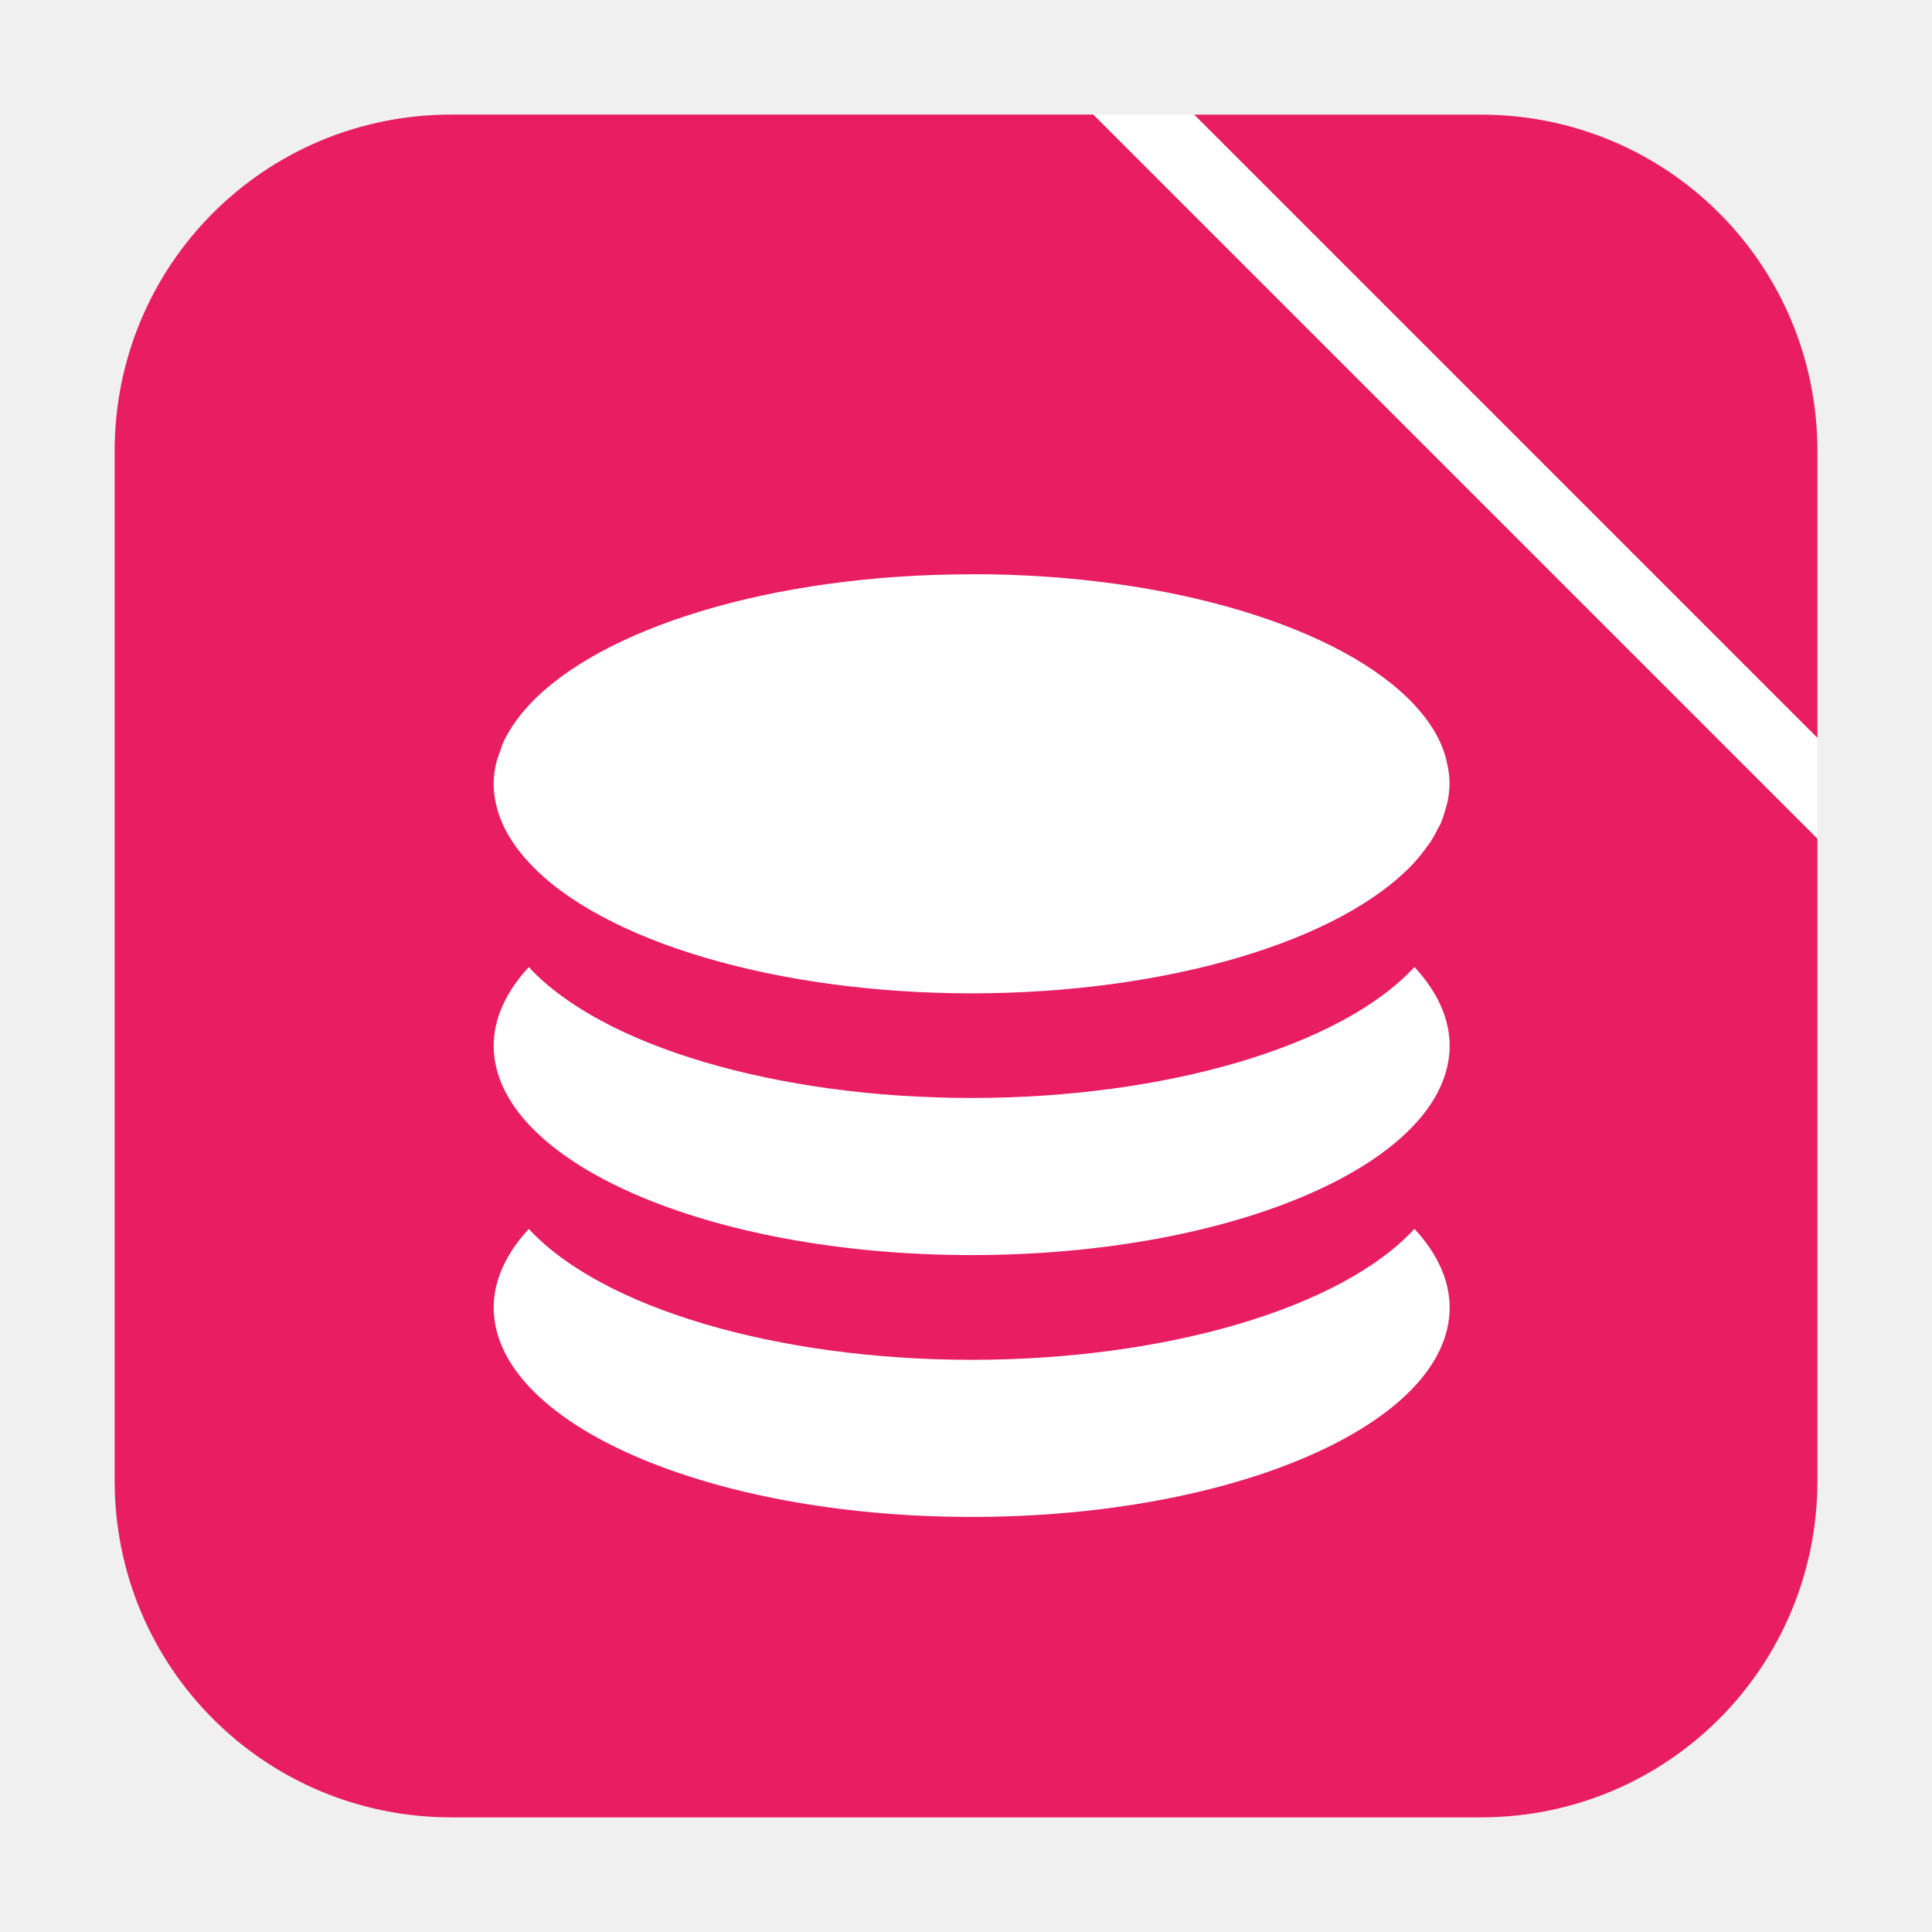
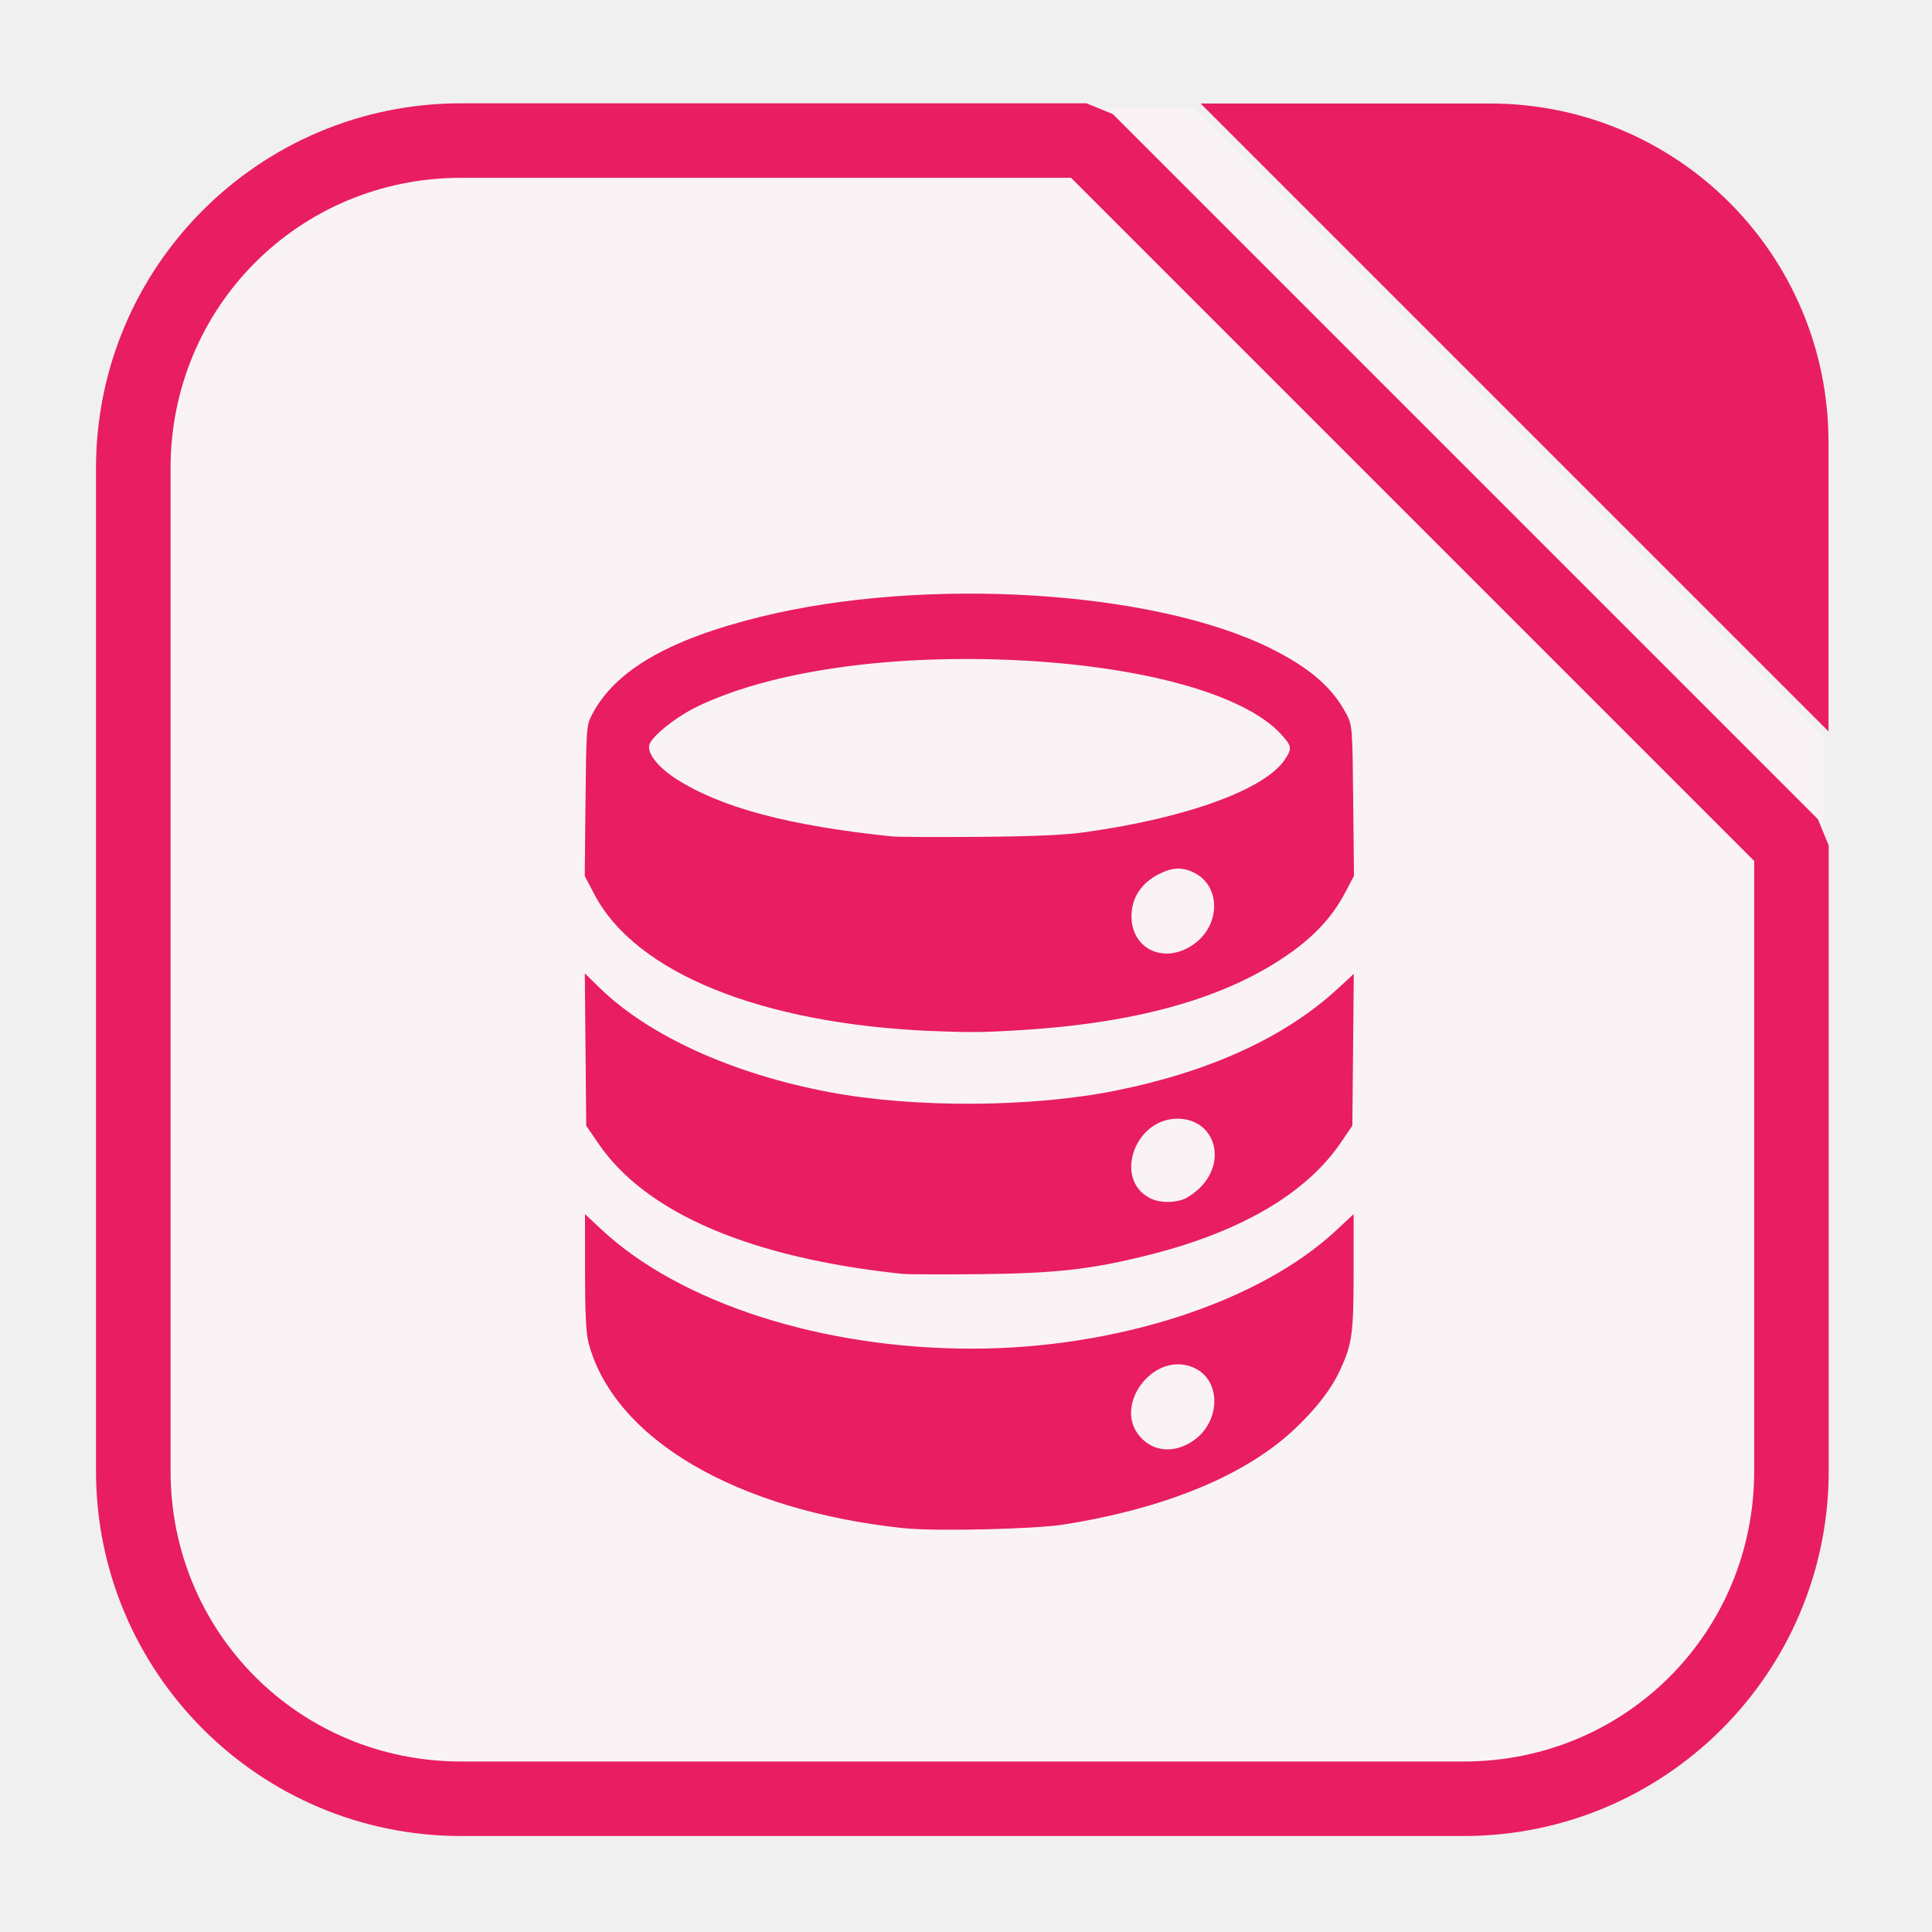
<svg xmlns="http://www.w3.org/2000/svg" height="32" width="32" version="1" id="svg14">
  <defs id="defs18" />
-   <path style="opacity:1;fill:#e81d62;fill-opacity:1;fill-rule:evenodd;stroke:none;stroke-width:1.035;stroke-linecap:round;stroke-linejoin:bevel;stroke-miterlimit:4;stroke-dasharray:none;stroke-dashoffset:0;stroke-opacity:1" d="M 30.102,12.223 V 7.473 c 0,-3.089 -2.486,-5.574 -5.574,-5.574 h -4.75 z" id="path4496" />
-   <path style="opacity:1;fill:#e81d62;fill-opacity:1;fill-rule:evenodd;stroke:none;stroke-width:1.035;stroke-linecap:round;stroke-linejoin:bevel;stroke-miterlimit:4;stroke-dasharray:none;stroke-dashoffset:0;stroke-opacity:1" d="M 18.111,1.898 H 7.475 c -3.089,0 -5.576,2.486 -5.576,5.574 V 24.525 c 0,3.089 2.488,5.576 5.576,5.576 h 17.053 c 3.089,0 5.574,-2.488 5.574,-5.576 V 13.889 Z" id="path4494" />
-   <path style="opacity:1;fill:#ffffff;fill-opacity:1;fill-rule:evenodd;stroke:none;stroke-width:1.035;stroke-linecap:round;stroke-linejoin:bevel;stroke-miterlimit:4;stroke-dasharray:none;stroke-dashoffset:0;stroke-opacity:1" d="M 18.111,1.898 30.102,13.889 V 12.223 L 19.777,1.898 Z" id="rect4497-3" />
-   <path style="opacity:1;fill:#ffffff;fill-opacity:1;stroke-width:1.301" d="m 16.094,9.512 c -3.321,0 -6.159,0.898 -7.334,2.169 -0.099,0.107 -0.186,0.215 -0.261,0.327 -0.071,0.106 -0.131,0.214 -0.179,0.324 a 7.917,3.47 0 0 0 -0.033,0.102 c -0.027,0.075 -0.057,0.149 -0.073,0.225 a 7.917,3.47 0 0 0 -0.038,0.324 c 4.34e-4,0.113 0.014,0.225 0.04,0.337 a 7.917,3.47 0 0 0 0.108,0.325 7.917,3.47 0 0 0 0.183,0.324 7.917,3.47 0 0 0 0.252,0.315 7.917,3.47 0 0 0 7.334,2.169 7.917,3.47 0 0 0 7.334,-2.169 7.917,3.47 0 0 0 0.002,-0.003 7.917,3.47 0 0 0 0.214,-0.268 c 0.012,-0.018 0.028,-0.035 0.04,-0.053 a 7.917,3.47 0 0 0 0.13,-0.23 c 0.019,-0.036 0.042,-0.072 0.057,-0.108 a 7.917,3.47 0 0 0 0.064,-0.193 c 0.015,-0.051 0.032,-0.101 0.042,-0.152 a 7.917,3.47 0 0 0 0.033,-0.293 7.917,3.47 0 0 0 -0.042,-0.346 C 23.897,12.298 23.708,11.978 23.431,11.679 22.254,10.408 19.417,9.51 16.096,9.51 Z M 8.76,16.017 a 7.917,3.47 0 0 0 -0.583,1.301 7.917,3.47 0 0 0 7.917,3.47 7.917,3.47 0 0 0 7.917,-3.47 7.917,3.47 0 0 0 -0.583,-1.301 7.917,3.47 0 0 1 -7.335,2.169 7.917,3.47 0 0 1 -7.335,-2.169 z m 0,4.337 a 7.917,3.47 0 0 0 -0.583,1.301 7.917,3.47 0 0 0 7.917,3.47 7.917,3.47 0 0 0 7.917,-3.47 7.917,3.47 0 0 0 -0.583,-1.301 7.917,3.47 0 0 1 -7.335,2.169 7.917,3.47 0 0 1 -7.335,-2.169 z" id="path10" />
+   <path style="opacity:1;fill:#e81d62;fill-opacity:1;fill-rule:evenodd;stroke:none;stroke-width:1.043;stroke-linecap:round;stroke-linejoin:bevel;stroke-miterlimit:4;stroke-dasharray:none;stroke-dashoffset:0;stroke-opacity:1" d="M 30.286,12.114 V 7.329 c 0,-3.111 -2.504,-5.615 -5.615,-5.615 H 19.886 Z" id="path4496" />
+   <path style="opacity:1;fill:#faf3f6;fill-opacity:1;fill-rule:evenodd;stroke:none;stroke-width:1.043;stroke-linecap:round;stroke-linejoin:bevel;stroke-miterlimit:4;stroke-dasharray:none;stroke-dashoffset:0;stroke-opacity:1" d="M 18.124,1.802 H 7.413 C 4.303,1.802 1.798,4.305 1.798,7.415 V 24.587 c 0,3.11 2.505,5.615 5.615,5.615 H 24.585 c 3.11,0 5.613,-2.505 5.613,-5.615 v -10.711 z" id="path4494" />
+   <path style="opacity:1;fill:#faf3f6;fill-opacity:1;fill-rule:evenodd;stroke:none;stroke-width:1.044;stroke-linecap:round;stroke-linejoin:bevel;stroke-miterlimit:4;stroke-dasharray:none;stroke-dashoffset:0;stroke-opacity:1" d="M 18.111,1.799 30.201,13.889 V 12.209 L 19.791,1.799 Z" id="rect4497-3" />
+   <path style="color:#000000;font-style:normal;font-variant:normal;font-weight:normal;font-stretch:normal;font-size:medium;line-height:normal;font-family:sans-serif;font-variant-ligatures:normal;font-variant-position:normal;font-variant-caps:normal;font-variant-numeric:normal;font-variant-alternates:normal;font-feature-settings:normal;text-indent:0;text-align:start;text-decoration:none;text-decoration-line:none;text-decoration-style:solid;text-decoration-color:#000000;letter-spacing:normal;word-spacing:normal;text-transform:none;writing-mode:lr-tb;direction:ltr;text-orientation:mixed;dominant-baseline:auto;baseline-shift:baseline;text-anchor:start;white-space:normal;shape-padding:0;clip-rule:nonzero;display:inline;overflow:visible;visibility:visible;opacity:1;isolation:auto;mix-blend-mode:normal;color-interpolation:sRGB;color-interpolation-filters:linearRGB;solid-color:#000000;solid-opacity:1;vector-effect:none;fill:#e81d62;fill-opacity:1;fill-rule:evenodd;stroke:none;stroke-width:1.235;stroke-linecap:round;stroke-linejoin:bevel;stroke-miterlimit:4;stroke-dasharray:none;stroke-dashoffset:0;stroke-opacity:1;color-rendering:auto;image-rendering:auto;shape-rendering:auto;text-rendering:auto;enable-background:accumulate" d="M 7.637,1.711 C 4.298,1.711 1.59,4.416 1.59,7.756 V 24.363 C 1.59,27.702 4.298,30.41 7.637,30.41 h 16.607 c 3.339,0 6.045,-2.708 6.045,-6.047 V 14.004 L 30.11,13.568 18.432,1.89 17.996,1.711 Z m 0,1.234 H 17.74 L 29.055,14.26 v 10.104 c 0,2.677 -2.134,4.812 -4.811,4.812 H 7.637 c -2.676,0 -4.812,-2.136 -4.812,-4.812 V 7.756 c 0,-2.676 2.136,-4.811 4.812,-4.811 z" id="path4494-0" />
+   <path style="fill:#e81d62;fill-opacity:1;stroke-width:1" d="M 14.981,25.313 C 12.195,25.02 10.171,23.832 9.748,22.242 9.707,22.089 9.69,21.746 9.69,21.068 l -5.13e-4,-0.958 0.268,0.25 c 1.306,1.222 3.658,1.979 6.14,1.978 2.397,-0.001 4.767,-0.772 6.043,-1.967 l 0.28,-0.262 -5.13e-4,0.958 c -5.49e-4,1.021 -0.023,1.188 -0.221,1.62 -0.142,0.309 -0.378,0.62 -0.727,0.955 -0.815,0.783 -2.14,1.336 -3.854,1.609 -0.482,0.077 -2.127,0.115 -2.637,0.061 z m 4.624,-1.363 c 0.666,-0.278 0.682,-1.219 0.022,-1.342 -0.584,-0.11 -1.117,0.639 -0.797,1.118 0.176,0.263 0.475,0.349 0.775,0.224 z M 14.945,21.099 C 12.436,20.836 10.698,20.092 9.914,18.944 L 9.71,18.646 9.698,17.383 9.686,16.121 9.928,16.358 c 0.815,0.797 2.2,1.427 3.802,1.73 1.412,0.267 3.353,0.257 4.75,-0.024 1.564,-0.314 2.814,-0.889 3.685,-1.695 l 0.258,-0.239 -0.012,1.258 -0.012,1.258 -0.2,0.292 c -0.563,0.823 -1.633,1.454 -3.112,1.833 -0.974,0.25 -1.57,0.319 -2.845,0.333 -0.622,0.007 -1.206,0.004 -1.298,-0.005 z m 4.681,-1.246 c 0.074,-0.032 0.195,-0.121 0.268,-0.199 0.437,-0.461 0.205,-1.125 -0.392,-1.125 -0.713,0 -1.061,1.009 -0.453,1.317 0.158,0.08 0.402,0.083 0.577,0.008 z M 15.427,17.077 C 12.604,16.956 10.525,16.112 9.844,14.812 l -0.159,-0.304 0.013,-1.246 c 0.012,-1.218 0.015,-1.25 0.112,-1.434 0.382,-0.724 1.262,-1.235 2.775,-1.609 2.738,-0.677 6.53,-0.442 8.464,0.522 0.65,0.324 1.019,0.645 1.252,1.086 0.097,0.184 0.1,0.217 0.112,1.434 l 0.013,1.246 -0.149,0.283 c -0.198,0.376 -0.484,0.692 -0.886,0.98 -1.036,0.744 -2.502,1.168 -4.455,1.29 -0.655,0.041 -0.87,0.043 -1.508,0.016 z m 4.334,-1.429 c 0.456,-0.312 0.467,-0.967 0.02,-1.192 -0.196,-0.098 -0.363,-0.092 -0.585,0.021 -0.273,0.139 -0.429,0.358 -0.452,0.631 -0.049,0.585 0.514,0.884 1.017,0.54 z m -1.759,-1.869 c 1.661,-0.234 2.944,-0.702 3.277,-1.195 0.125,-0.186 0.12,-0.224 -0.055,-0.417 -0.635,-0.703 -2.489,-1.187 -4.772,-1.246 -1.982,-0.051 -3.762,0.233 -4.903,0.782 -0.348,0.168 -0.747,0.485 -0.793,0.631 -0.043,0.136 0.139,0.37 0.437,0.563 0.741,0.478 1.874,0.781 3.584,0.957 0.092,0.009 0.742,0.013 1.445,0.007 0.923,-0.008 1.417,-0.03 1.78,-0.081 z" id="path866-5" />
</svg>
